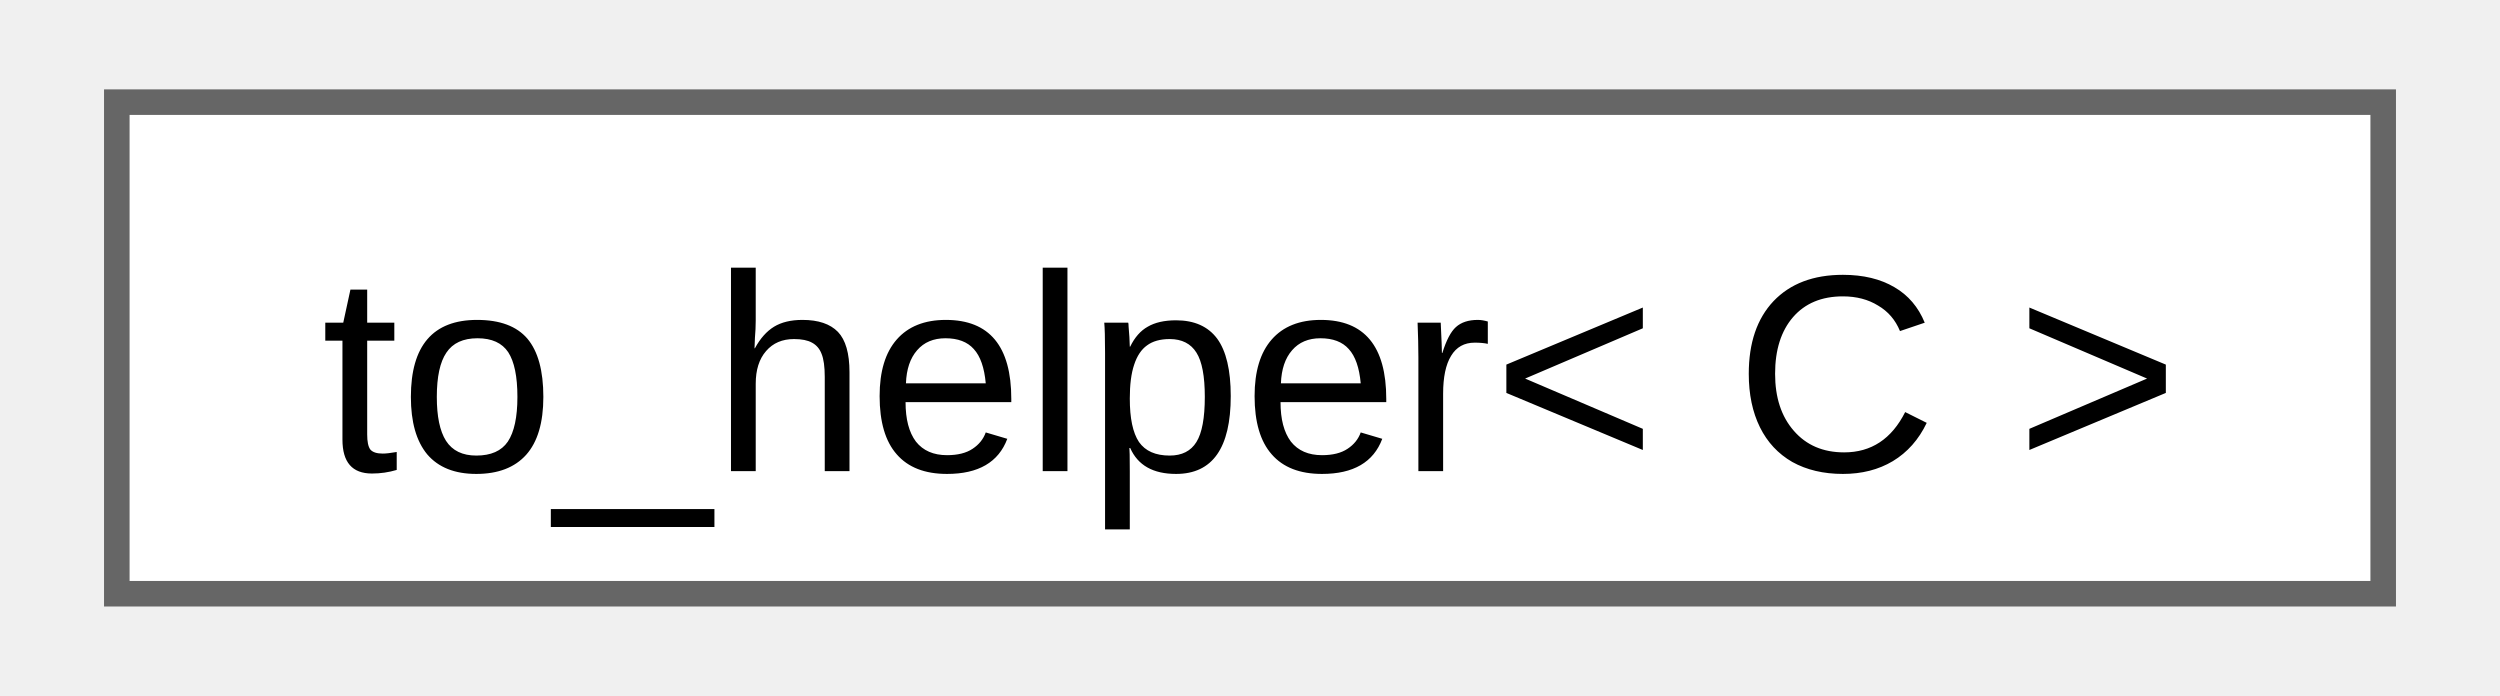
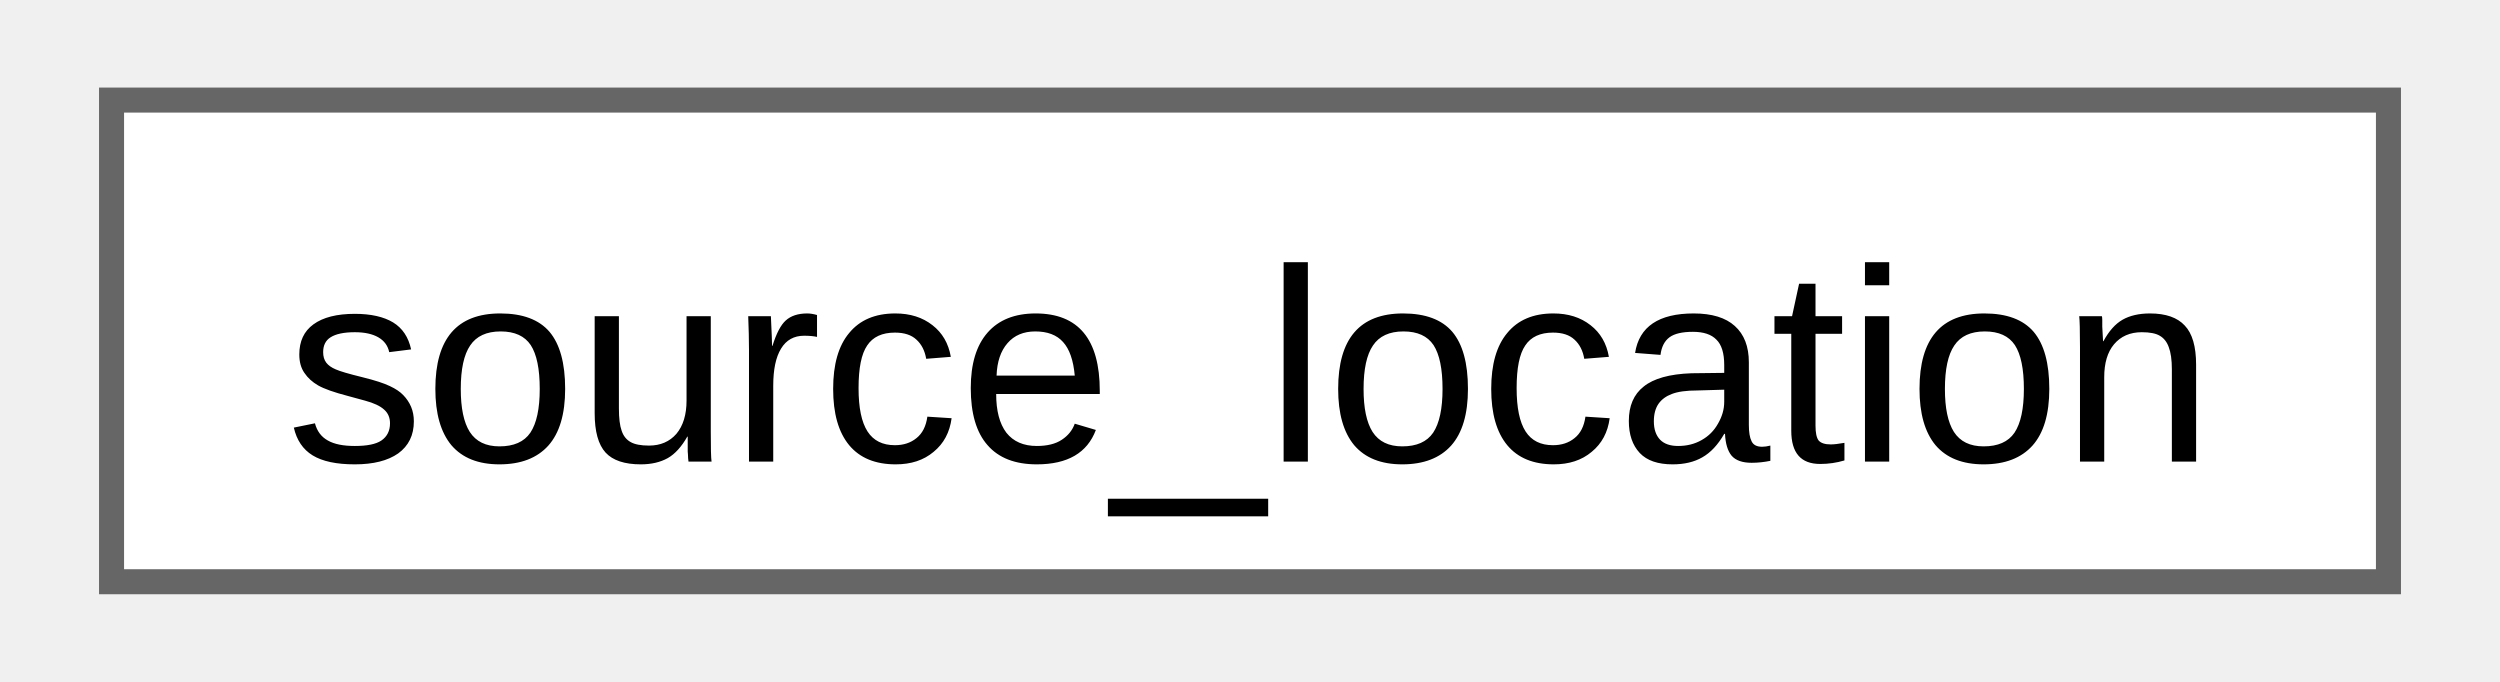
- <svg xmlns="http://www.w3.org/2000/svg" xmlns:xlink="http://www.w3.org/1999/xlink" width="97pt" height="27pt" viewBox="0.00 0.00 96.75 27.25">
+ <svg xmlns="http://www.w3.org/2000/svg" xmlns:xlink="http://www.w3.org/1999/xlink" width="99pt" height="27pt" viewBox="0.00 0.00 99.00 27.25">
  <g id="graph0" class="graph" transform="scale(1 1) rotate(0) translate(4 23.25)">
    <g id="Node000000" class="node">
      <g id="a_Node000000">
-         <a xlink:href="d2/d49/structfloppy_1_1ranges_1_1detail_1_1to__helper.html" target="_top" xlink:title=" ">
-           <polygon fill="white" stroke="#666666" points="88.75,-19.25 0,-19.25 0,0 88.75,0 88.75,-19.25" />
-           <text text-anchor="middle" x="44.38" y="-4.8" font-family="Arial" font-size="11.00">to_helper&lt; C &gt;</text>
+         <a xlink:href="d5/d44/structfloppy_1_1source__location.html" target="_top" xlink:title="Provides information about the location of the current source file.">
+           <polygon fill="white" stroke="#666666" points="91,-19.25 0,-19.25 0,0 91,0 91,-19.25" />
+           <text text-anchor="middle" x="45.5" y="-4.8" font-family="Arial" font-size="11.00">source_location</text>
        </a>
      </g>
    </g>
  </g>
</svg>
